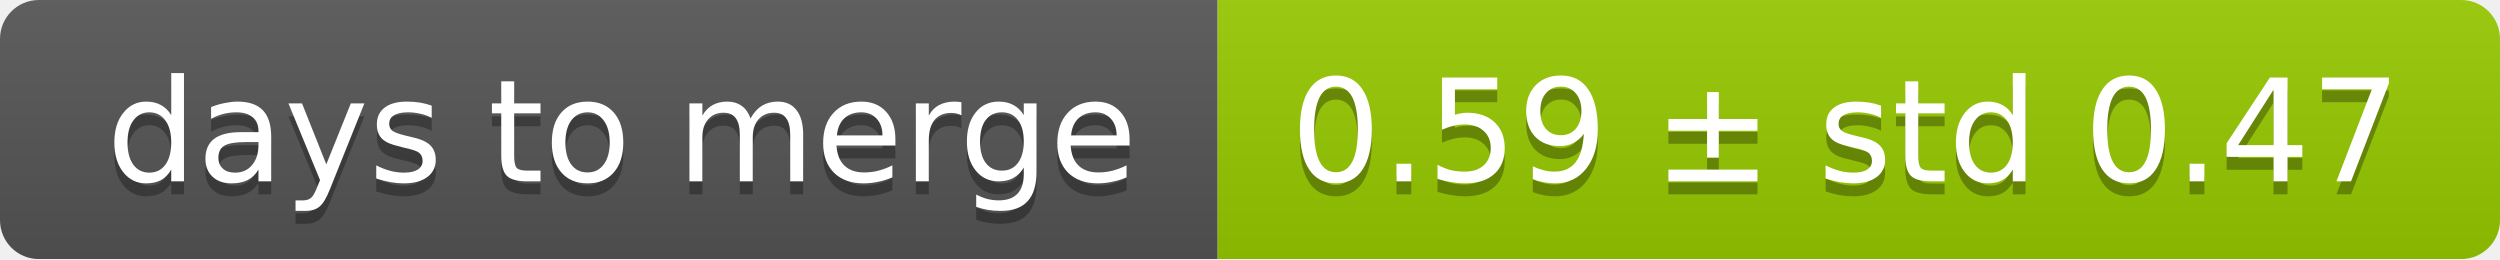
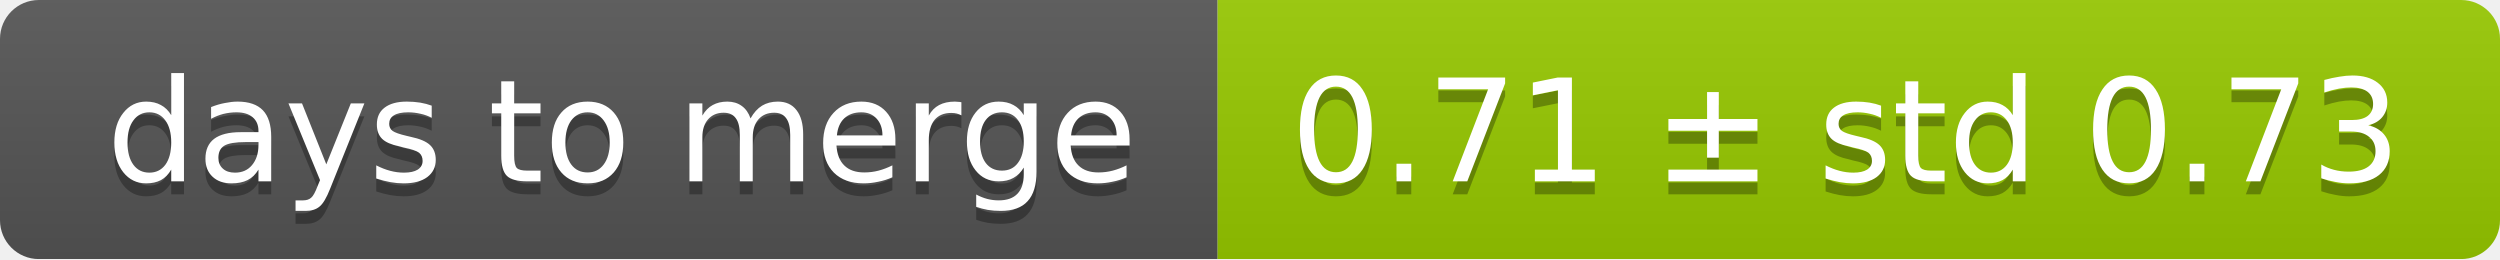
<svg xmlns="http://www.w3.org/2000/svg" width="193" height="20">
  <linearGradient id="smooth" x2="0" y2="100%">
    <stop offset="0" stop-color="#bbb" stop-opacity=".1" />
    <stop offset="1" stop-opacity=".1" />
  </linearGradient>
  <mask id="round">
    <rect width="193" height="20" rx="3" fill="#fff" />
  </mask>
  <g mask="url(#round)">
    <rect width="94" height="20" fill="#555" />
    <rect x="94" width="99" height="20" fill="#97ca00" />
    <rect width="193" height="20" fill="url(#smooth)" />
  </g>
  <g fill="#fff" text-anchor="middle" font-family="DejaVu Sans,Verdana,Geneva,sans-serif" font-size="11">
    <text x="48" y="15" fill="#010101" fill-opacity=".3">days to merge</text>
    <text x="48" y="14">days to merge</text>
-     <text x="142.5" y="15" fill="#010101" fill-opacity=".3">0.59 ± std 0.47</text>
-     <text x="142.5" y="14">0.59 ± std 0.47</text>
+     <text x="142.5" y="15" fill="#010101" fill-opacity=".3">0.71 ± std 0.73</text>
+     <text x="142.5" y="14">0.71 ± std 0.73</text>
  </g>
</svg>
